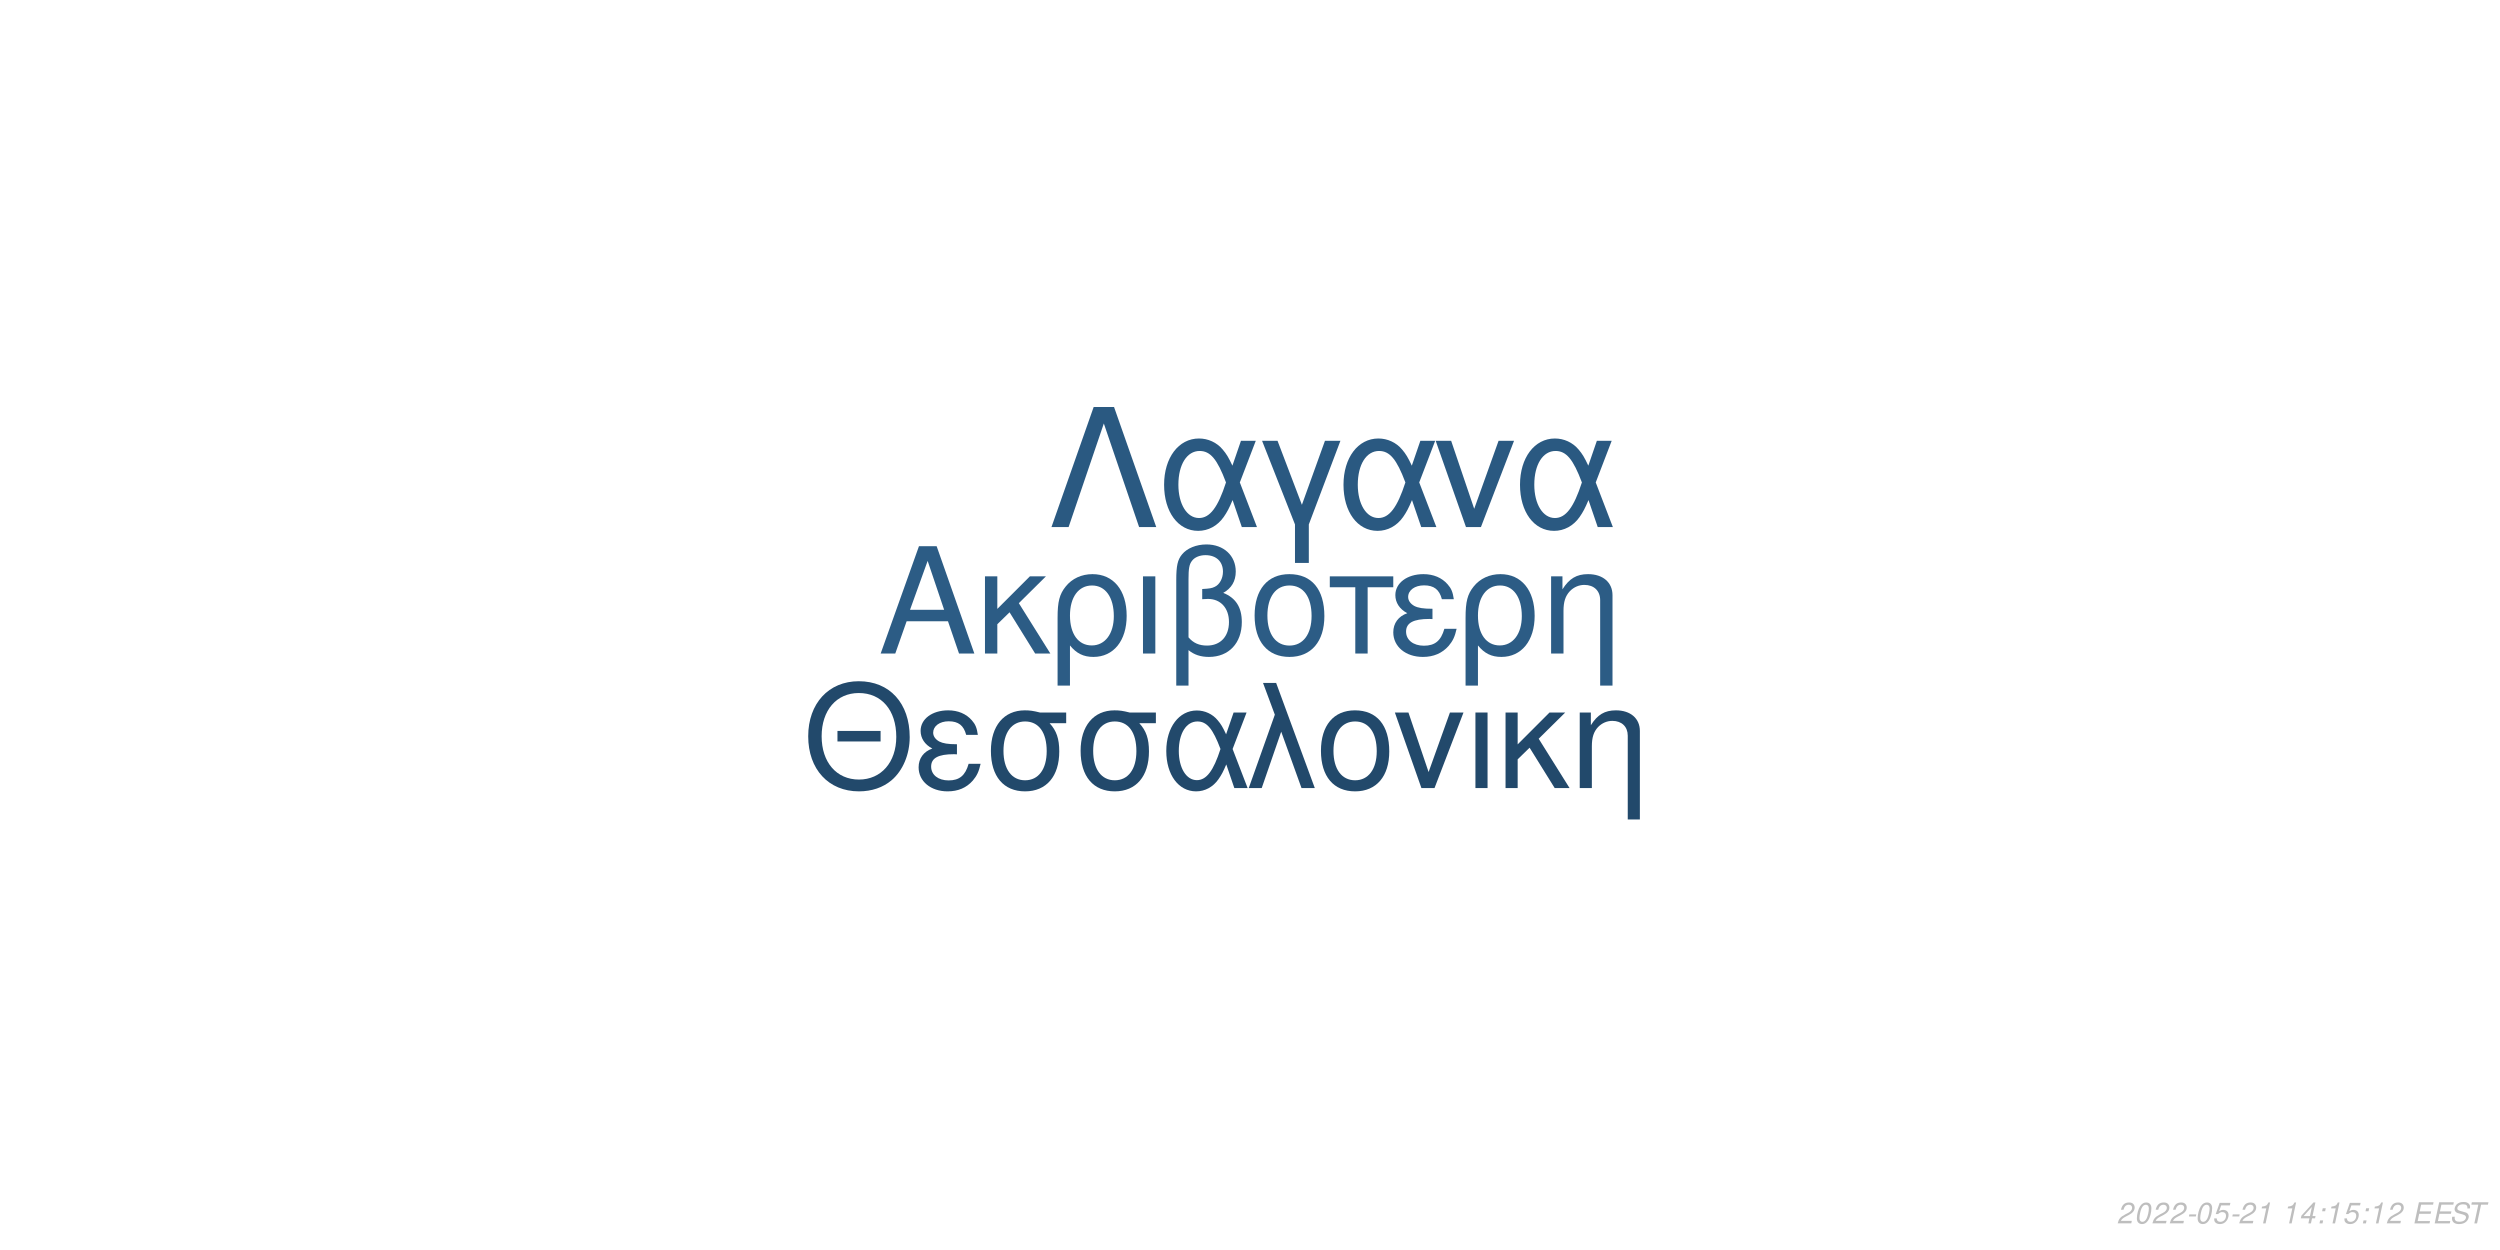
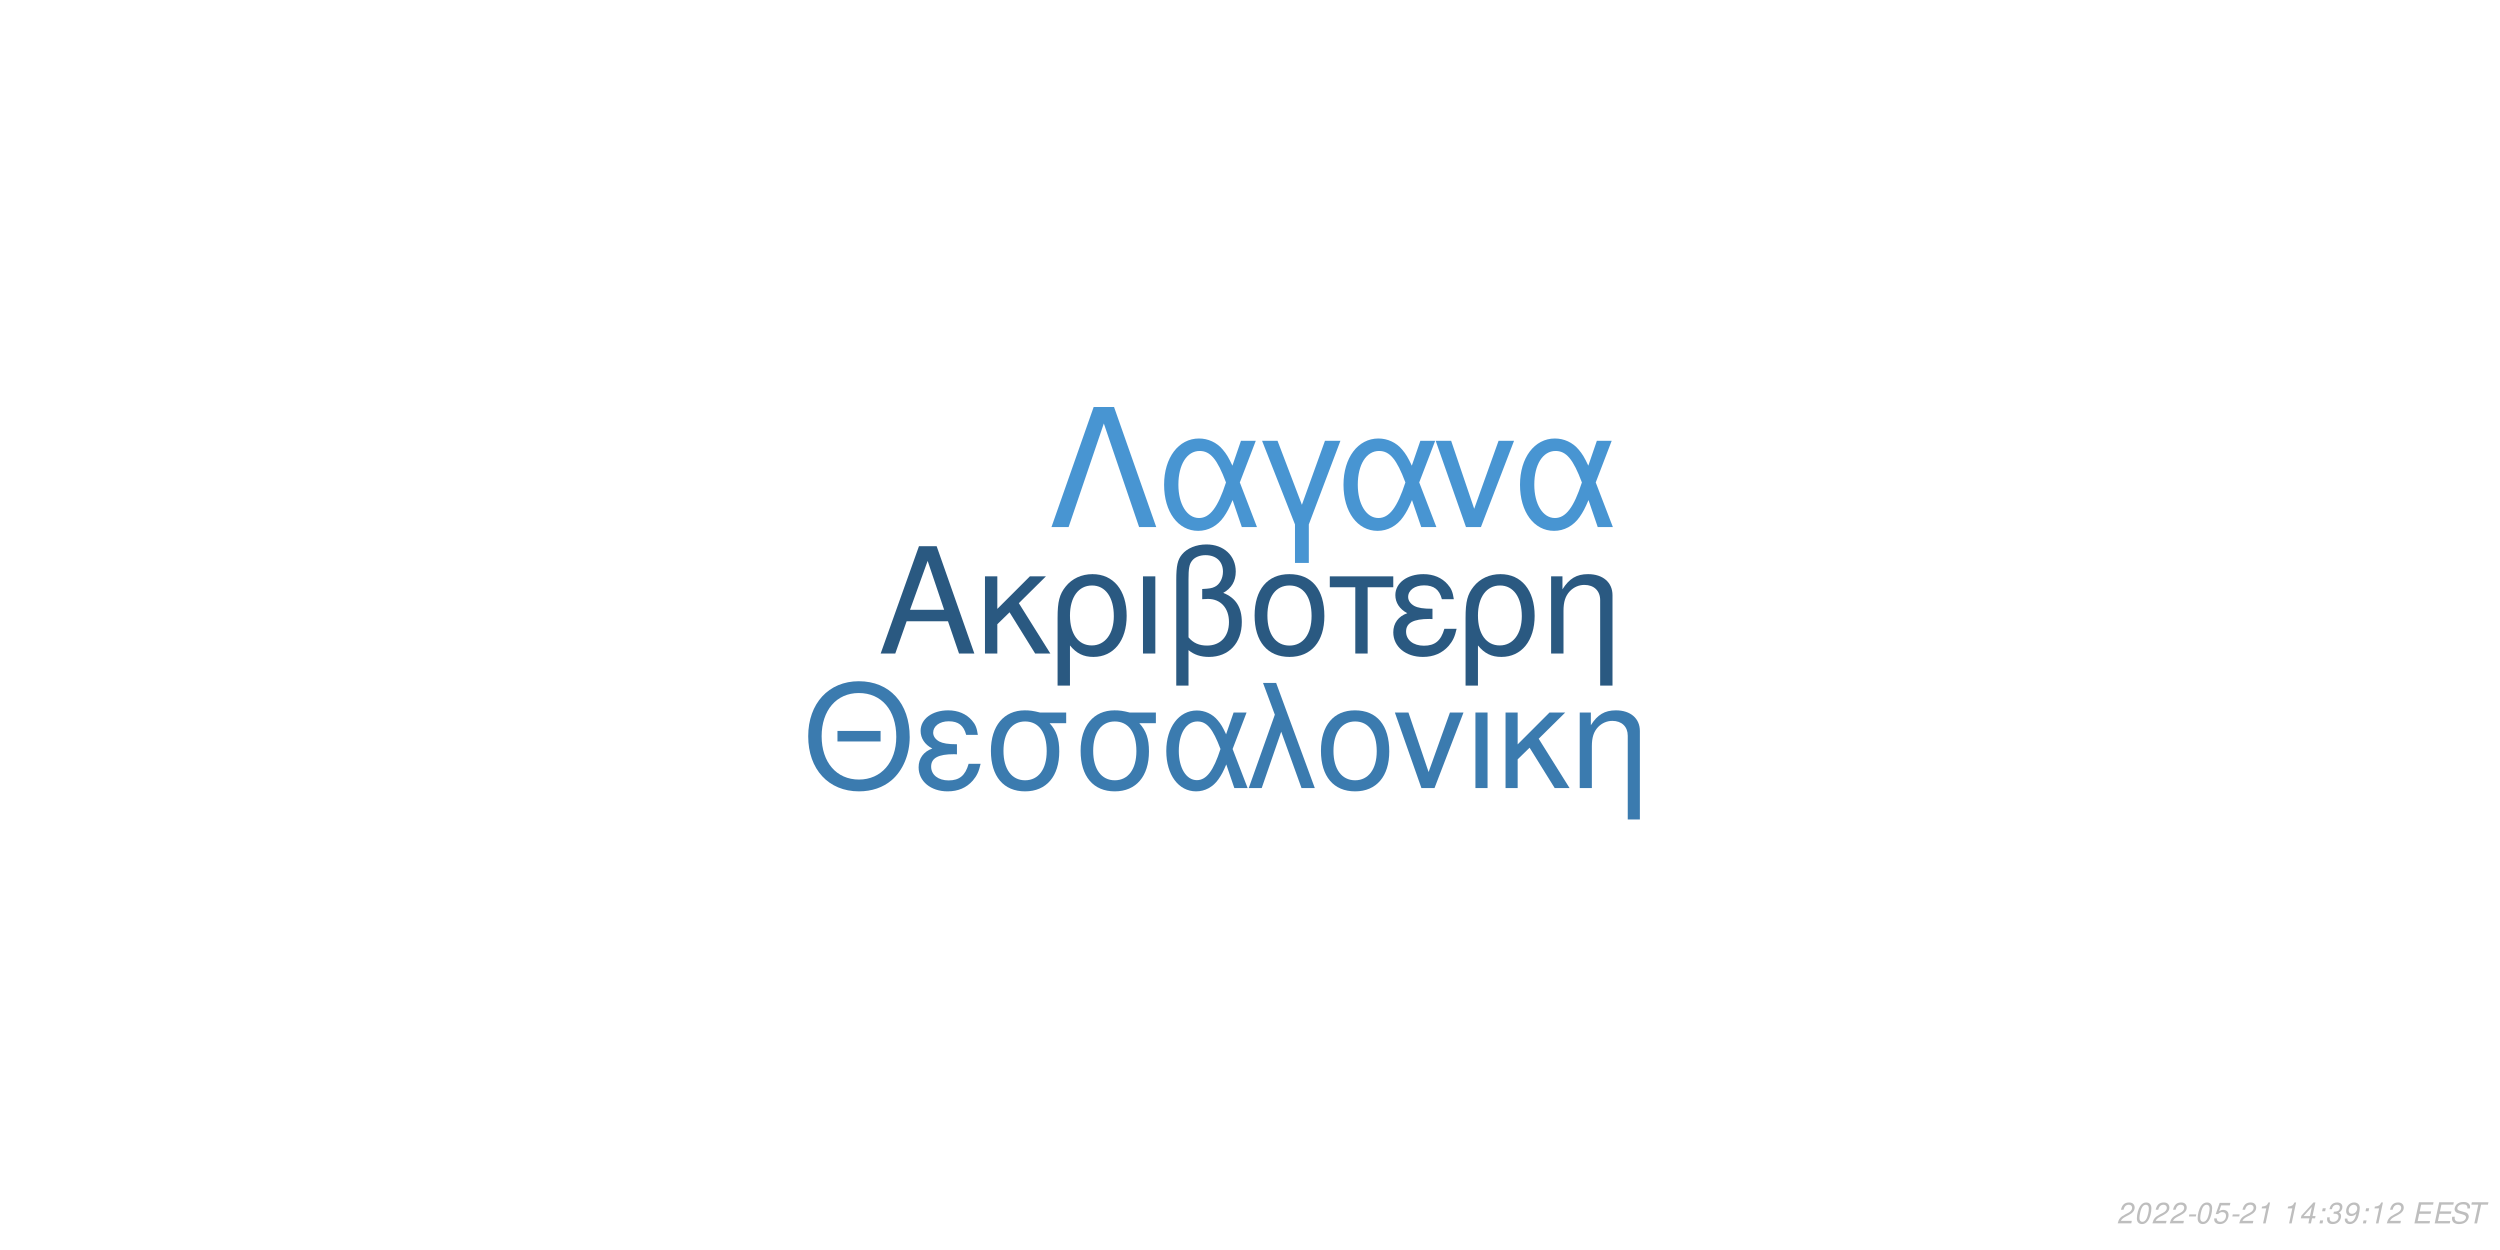
<svg xmlns="http://www.w3.org/2000/svg" xmlns:xlink="http://www.w3.org/1999/xlink" width="864pt" height="432pt" viewBox="0 0 864 432" version="1.1">
  <defs>
    <g>
      <symbol overflow="visible" id="glyph0-0">
        <path style="stroke:none;" d="" />
      </symbol>
      <symbol overflow="visible" id="glyph0-1">
        <path style="stroke:none;" d="M 24.125 -11.141 L 27.938 0 L 33.234 0 L 20.203 -37.094 L 14.094 -37.094 L 0.859 0 L 5.906 0 L 9.828 -11.141 Z M 22.797 -15.109 L 11 -15.109 L 17.094 -32.016 Z M 22.797 -15.109 " />
      </symbol>
      <symbol overflow="visible" id="glyph0-2">
        <path style="stroke:none;" d="M 7.172 -15.422 L 7.172 -26.672 L 2.906 -26.672 L 2.906 0 L 7.172 0 L 7.172 -10.125 L 11.406 -14.25 L 20.25 0 L 25.5 0 L 14.609 -17.406 L 23.969 -26.672 L 18.422 -26.672 Z M 7.172 -15.422 " />
      </symbol>
      <symbol overflow="visible" id="glyph0-3">
        <path style="stroke:none;" d="M 3 11.094 L 7.281 11.094 L 7.281 -2.797 C 9.516 -0.047 11.953 1.172 15.375 1.172 C 22.344 1.172 26.875 -4.422 26.875 -13.031 C 26.875 -21.891 22.297 -27.438 15.062 -27.438 C 11.297 -27.438 7.984 -25.906 5.797 -23.156 C 3.672 -20.516 3 -17.969 3 -12.359 Z M 14.906 -23.516 C 19.547 -23.516 22.438 -19.438 22.438 -12.922 C 22.438 -6.812 19.391 -2.797 14.812 -2.797 C 10.172 -2.797 7.281 -6.766 7.281 -13.125 C 7.281 -19.484 10.234 -23.516 14.906 -23.516 Z M 14.906 -23.516 " />
      </symbol>
      <symbol overflow="visible" id="glyph0-4">
        <path style="stroke:none;" d="M 3.516 0 L 7.781 0 L 7.781 -26.672 L 3.516 -26.672 Z M 3.516 0 " />
      </symbol>
      <symbol overflow="visible" id="glyph0-5">
        <path style="stroke:none;" d="M 4.016 11.094 L 8.25 11.094 L 8.25 -1.172 C 10.172 0.406 12.422 1.172 15.312 1.172 C 22.188 1.172 26.672 -3.609 26.672 -10.891 C 26.672 -15.984 24.578 -19.234 20.25 -20.969 C 23.109 -22.547 24.578 -25.031 24.578 -28.344 C 24.578 -33.844 20.406 -37.703 14.453 -37.703 C 10.938 -37.703 7.734 -36.391 6 -34.25 C 4.484 -32.422 4.016 -30.328 4.016 -25.391 Z M 8.25 -25.656 C 8.25 -29.359 8.5 -30.844 9.469 -32.062 C 10.375 -33.281 12.156 -34 14.094 -34 C 17.812 -34 20.156 -31.812 20.156 -28.297 C 20.156 -25.953 18.984 -23.812 17.297 -23.047 C 16.281 -22.547 15.469 -22.438 12.984 -22.297 L 12.984 -18.781 C 13.734 -18.828 14.344 -18.875 14.969 -18.875 C 19.344 -18.875 22.234 -15.719 22.234 -10.891 C 22.234 -5.906 19.281 -2.75 14.656 -2.75 C 11.953 -2.75 9.922 -3.609 8.25 -5.594 Z M 8.25 -25.656 " />
      </symbol>
      <symbol overflow="visible" id="glyph0-6">
        <path style="stroke:none;" d="M 14.094 -27.438 C 6.562 -27.438 2.094 -22.094 2.094 -13.125 C 2.094 -4.125 6.562 1.172 14.141 1.172 C 21.672 1.172 26.203 -4.172 26.203 -12.922 C 26.203 -22.188 21.828 -27.438 14.094 -27.438 Z M 14.141 -23.516 C 18.938 -23.516 21.781 -19.594 21.781 -12.984 C 21.781 -6.672 18.828 -2.75 14.141 -2.75 C 9.422 -2.75 6.516 -6.672 6.516 -13.125 C 6.516 -19.594 9.422 -23.516 14.141 -23.516 Z M 14.141 -23.516 " />
      </symbol>
      <symbol overflow="visible" id="glyph0-7">
        <path style="stroke:none;" d="M 7.891 0 L 12.156 0 L 12.156 -22.906 L 21.016 -22.906 L 21.016 -26.672 L -0.922 -26.672 L -0.922 -22.906 L 7.891 -22.906 Z M 7.891 0 " />
      </symbol>
      <symbol overflow="visible" id="glyph0-8">
        <path style="stroke:none;" d="M 14.562 -15.469 C 11.344 -15.469 9.562 -15.781 8.297 -16.438 C 6.922 -17.203 6.156 -18.328 6.156 -19.547 C 6.156 -21.891 8.453 -23.562 11.656 -23.562 C 15.062 -23.562 16.953 -22.094 17.812 -18.781 L 21.938 -18.781 C 21.578 -21.266 21.062 -22.5 19.797 -23.922 C 17.812 -26.203 14.906 -27.438 11.453 -27.438 C 5.797 -27.438 1.734 -24.375 1.734 -20.203 C 1.734 -17.609 3.156 -15.375 5.859 -13.938 C 2.797 -12.875 1.016 -10.484 1.016 -7.328 C 1.016 -2.391 5.297 1.172 11.25 1.172 C 14.969 1.172 17.906 -0.109 20.156 -2.641 C 21.578 -4.328 22.297 -5.797 22.906 -8.547 L 18.672 -8.547 C 17.5 -4.422 15.422 -2.703 11.609 -2.703 C 7.938 -2.703 5.438 -4.688 5.438 -7.578 C 5.438 -10.578 7.938 -11.953 13.484 -11.953 C 13.641 -11.953 14.094 -11.953 14.562 -11.906 Z M 14.562 -15.469 " />
      </symbol>
      <symbol overflow="visible" id="glyph0-9">
        <path style="stroke:none;" d="M 3.562 -26.672 L 3.562 0 L 7.844 0 L 7.844 -14.703 C 7.844 -17.906 8.5 -19.891 10.031 -21.531 C 11.406 -22.953 13.188 -23.719 15.062 -23.719 C 18.375 -23.719 20.516 -21.672 20.516 -18.469 L 20.516 11.094 L 24.781 11.094 L 24.781 -20.156 C 24.781 -24.578 21.469 -27.438 16.328 -27.438 C 12.359 -27.438 9.828 -25.906 7.484 -22.188 L 7.484 -26.672 Z M 3.562 -26.672 " />
      </symbol>
      <symbol overflow="visible" id="glyph1-0">
        <path style="stroke:none;" d="" />
      </symbol>
      <symbol overflow="visible" id="glyph1-1">
        <path style="stroke:none;" d="M 26.859 -19.734 L 11.953 -19.734 L 11.953 -16.094 L 26.859 -16.094 Z M 19.328 -36.922 C 8.922 -36.922 1.844 -29.25 1.844 -17.891 C 1.844 -6.484 8.875 1.141 19.391 1.141 C 23.812 1.141 27.703 -0.203 30.641 -2.688 C 34.578 -6.031 36.922 -11.656 36.922 -17.594 C 36.922 -29.297 30 -36.922 19.328 -36.922 Z M 19.328 -32.844 C 27.203 -32.844 32.281 -26.906 32.281 -17.688 C 32.281 -8.922 27.062 -2.938 19.391 -2.938 C 11.609 -2.938 6.484 -8.922 6.484 -17.891 C 6.484 -26.859 11.609 -32.844 19.328 -32.844 Z M 19.328 -32.844 " />
      </symbol>
      <symbol overflow="visible" id="glyph1-2">
        <path style="stroke:none;" d="M 14.25 -15.141 C 11.109 -15.141 9.375 -15.453 8.125 -16.094 C 6.781 -16.844 6.031 -17.938 6.031 -19.141 C 6.031 -21.422 8.266 -23.078 11.406 -23.078 C 14.75 -23.078 16.594 -21.625 17.438 -18.391 L 21.469 -18.391 C 21.125 -20.828 20.625 -22.031 19.391 -23.422 C 17.438 -25.656 14.594 -26.859 11.219 -26.859 C 5.688 -26.859 1.688 -23.875 1.688 -19.781 C 1.688 -17.234 3.094 -15.047 5.734 -13.656 C 2.734 -12.609 1 -10.266 1 -7.172 C 1 -2.344 5.188 1.141 11.016 1.141 C 14.656 1.141 17.547 -0.094 19.734 -2.594 C 21.125 -4.234 21.828 -5.688 22.422 -8.375 L 18.281 -8.375 C 17.141 -4.328 15.094 -2.641 11.359 -2.641 C 7.766 -2.641 5.328 -4.578 5.328 -7.422 C 5.328 -10.359 7.766 -11.703 13.203 -11.703 C 13.359 -11.703 13.797 -11.703 14.25 -11.656 Z M 14.25 -15.141 " />
      </symbol>
      <symbol overflow="visible" id="glyph1-3">
        <path style="stroke:none;" d="M 29 -26.109 L 19.938 -26.109 C 17.594 -26.703 16.438 -26.859 14.703 -26.859 C 7.469 -26.859 2.984 -21.469 2.984 -12.859 C 2.984 -4.031 7.375 1.141 14.797 1.141 C 22.172 1.141 26.609 -4.078 26.609 -12.656 C 26.609 -17.047 25.656 -19.828 23.266 -22.422 L 29 -22.422 Z M 14.797 -23.016 C 19.531 -23.016 22.266 -19.234 22.266 -12.75 C 22.266 -6.531 19.438 -2.688 14.797 -2.688 C 10.172 -2.688 7.328 -6.531 7.328 -12.859 C 7.328 -19.188 10.172 -23.016 14.797 -23.016 Z M 14.797 -23.016 " />
      </symbol>
      <symbol overflow="visible" id="glyph1-4">
        <path style="stroke:none;" d="M 29.344 -26.109 L 24.859 -26.109 L 22.266 -18.578 C 21.125 -21.031 20.484 -22.125 19.328 -23.469 C 17.547 -25.609 14.906 -26.812 12.156 -26.812 C 5.984 -26.812 1.594 -20.984 1.594 -12.812 C 1.594 -4.578 5.828 1.141 11.906 1.141 C 14.953 1.141 17.734 -0.344 19.625 -3.047 C 20.672 -4.531 21.281 -5.688 22.328 -8.172 L 25.109 0 L 29.703 0 L 24.516 -13.5 Z M 20.328 -13.5 C 17.891 -5.922 15.453 -2.734 12.156 -2.734 C 8.516 -2.734 5.922 -6.922 5.922 -12.812 C 5.922 -18.938 8.516 -23.016 12.359 -23.016 C 15.594 -23.016 17.688 -20.531 20.328 -13.5 Z M 20.328 -13.5 " />
      </symbol>
      <symbol overflow="visible" id="glyph1-5">
        <path style="stroke:none;" d="M 1.094 0 L 5.578 0 L 12.312 -19.484 L 19.328 0 L 23.922 0 L 10.562 -36.328 L 6.031 -36.328 L 10.109 -25.359 Z M 1.094 0 " />
      </symbol>
      <symbol overflow="visible" id="glyph1-6">
        <path style="stroke:none;" d="M 13.797 -26.859 C 6.422 -26.859 2.047 -21.625 2.047 -12.859 C 2.047 -4.031 6.422 1.141 13.859 1.141 C 21.234 1.141 25.656 -4.078 25.656 -12.656 C 25.656 -21.719 21.375 -26.859 13.797 -26.859 Z M 13.859 -23.016 C 18.531 -23.016 21.328 -19.188 21.328 -12.703 C 21.328 -6.531 18.438 -2.688 13.859 -2.688 C 9.219 -2.688 6.375 -6.531 6.375 -12.859 C 6.375 -19.188 9.219 -23.016 13.859 -23.016 Z M 13.859 -23.016 " />
      </symbol>
      <symbol overflow="visible" id="glyph1-7">
        <path style="stroke:none;" d="M 14.297 0 L 24.312 -26.109 L 19.625 -26.109 L 12.25 -5.531 L 5.281 -26.109 L 0.594 -26.109 L 9.766 0 Z M 14.297 0 " />
      </symbol>
      <symbol overflow="visible" id="glyph1-8">
        <path style="stroke:none;" d="M 3.438 0 L 7.625 0 L 7.625 -26.109 L 3.438 -26.109 Z M 3.438 0 " />
      </symbol>
      <symbol overflow="visible" id="glyph1-9">
        <path style="stroke:none;" d="M 7.031 -15.094 L 7.031 -26.109 L 2.844 -26.109 L 2.844 0 L 7.031 0 L 7.031 -9.922 L 11.156 -13.953 L 19.828 0 L 24.969 0 L 14.297 -17.047 L 23.469 -26.109 L 18.031 -26.109 Z M 7.031 -15.094 " />
      </symbol>
      <symbol overflow="visible" id="glyph1-10">
        <path style="stroke:none;" d="M 3.484 -26.109 L 3.484 0 L 7.672 0 L 7.672 -14.406 C 7.672 -17.547 8.328 -19.484 9.812 -21.078 C 11.156 -22.469 12.906 -23.219 14.75 -23.219 C 17.984 -23.219 20.078 -21.234 20.078 -18.094 L 20.078 10.859 L 24.266 10.859 L 24.266 -19.734 C 24.266 -24.062 21.031 -26.859 16 -26.859 C 12.109 -26.859 9.609 -25.359 7.328 -21.719 L 7.328 -26.109 Z M 3.484 -26.109 " />
      </symbol>
      <symbol overflow="visible" id="glyph2-0">
        <path style="stroke:none;" d="" />
      </symbol>
      <symbol overflow="visible" id="glyph2-1">
        <path style="stroke:none;" d="M 22.531 -41.484 L 15.484 -41.484 L 0.906 0 L 6.828 0 L 19 -35.797 L 31.188 0 L 37.109 0 Z M 22.531 -41.484 " />
      </symbol>
      <symbol overflow="visible" id="glyph2-2">
        <path style="stroke:none;" d="M 33.516 -29.812 L 28.391 -29.812 L 25.438 -21.219 C 24.125 -24.016 23.391 -25.266 22.078 -26.797 C 20.031 -29.25 17.016 -30.609 13.891 -30.609 C 6.828 -30.609 1.828 -23.953 1.828 -14.625 C 1.828 -5.234 6.656 1.312 13.594 1.312 C 17.078 1.312 20.266 -0.391 22.422 -3.469 C 23.609 -5.172 24.297 -6.484 25.5 -9.328 L 28.688 0 L 33.922 0 L 28 -15.422 Z M 23.219 -15.422 C 20.422 -6.766 17.641 -3.125 13.891 -3.125 C 9.734 -3.125 6.766 -7.906 6.766 -14.625 C 6.766 -21.625 9.734 -26.297 14.109 -26.297 C 17.812 -26.297 20.203 -23.453 23.219 -15.422 Z M 23.219 -15.422 " />
      </symbol>
      <symbol overflow="visible" id="glyph2-3">
        <path style="stroke:none;" d="M 12.062 12.406 L 16.844 12.406 L 16.844 -0.906 L 27.766 -29.812 L 22.422 -29.812 L 14.453 -7.688 L 6.031 -29.812 L 0.688 -29.812 L 12.062 -0.906 Z M 12.062 12.406 " />
      </symbol>
      <symbol overflow="visible" id="glyph2-4">
        <path style="stroke:none;" d="M 16.328 0 L 27.766 -29.812 L 22.422 -29.812 L 14 -6.312 L 6.031 -29.812 L 0.688 -29.812 L 11.156 0 Z M 16.328 0 " />
      </symbol>
      <symbol overflow="visible" id="glyph3-0">
        <path style="stroke:none;" d="" />
      </symbol>
      <symbol overflow="visible" id="glyph3-1">
        <path style="stroke:none;" d="M 5.234 -0.875 L 1.469 -0.875 C 1.641 -1.375 2.203 -1.891 3.109 -2.344 L 4.234 -2.938 C 5.562 -3.625 6.219 -4.469 6.219 -5.484 C 6.219 -5.938 6.062 -6.359 5.797 -6.656 C 5.469 -7.047 4.984 -7.234 4.312 -7.234 C 2.766 -7.234 1.891 -6.453 1.484 -4.734 L 2.375 -4.734 C 2.484 -5.188 2.609 -5.484 2.797 -5.75 C 3.094 -6.203 3.609 -6.453 4.188 -6.453 C 4.891 -6.453 5.344 -6.031 5.344 -5.375 C 5.344 -4.703 4.859 -4.094 4.016 -3.656 L 2.984 -3.125 C 1.234 -2.188 0.797 -1.656 0.344 -0.016 L 5.047 -0.016 Z M 5.234 -0.875 " />
      </symbol>
      <symbol overflow="visible" id="glyph3-2">
        <path style="stroke:none;" d="M 4.203 -7.234 C 3.375 -7.234 2.688 -6.812 2.125 -5.984 C 1.484 -5.047 0.984 -3.188 0.984 -1.734 C 0.984 -1.109 1.172 -0.562 1.484 -0.266 C 1.797 0.047 2.281 0.234 2.766 0.234 C 3.625 0.234 4.281 -0.156 4.859 -1.016 C 5.516 -1.953 6 -3.797 6 -5.266 C 6 -6.5 5.328 -7.234 4.203 -7.234 Z M 4.094 -6.453 C 4.734 -6.453 5.125 -5.984 5.125 -5.156 C 5.125 -4.203 4.781 -2.625 4.406 -1.812 C 3.984 -0.938 3.516 -0.547 2.875 -0.547 C 2.25 -0.547 1.875 -1.031 1.875 -1.828 C 1.875 -2.797 2.203 -4.344 2.594 -5.203 C 2.984 -6.047 3.453 -6.453 4.094 -6.453 Z M 4.094 -6.453 " />
      </symbol>
      <symbol overflow="visible" id="glyph3-3">
        <path style="stroke:none;" d="M 3.516 -3.125 L 1.125 -3.125 L 0.969 -2.406 L 3.359 -2.406 Z M 3.516 -3.125 " />
      </symbol>
      <symbol overflow="visible" id="glyph3-4">
        <path style="stroke:none;" d="M 6.297 -7.094 L 2.594 -7.094 L 1.234 -3.234 L 2.047 -3.234 C 2.656 -3.766 2.938 -3.906 3.531 -3.906 C 4.328 -3.906 4.797 -3.453 4.797 -2.688 C 4.797 -1.438 3.969 -0.547 2.828 -0.547 C 2.031 -0.547 1.609 -0.938 1.578 -1.734 L 0.703 -1.734 L 0.703 -1.516 C 0.703 -0.938 0.844 -0.547 1.188 -0.266 C 1.562 0.062 2.078 0.234 2.703 0.234 C 3.656 0.234 4.391 -0.156 4.984 -0.922 C 5.422 -1.5 5.672 -2.234 5.672 -2.953 C 5.672 -4 4.938 -4.672 3.812 -4.672 C 3.328 -4.672 2.906 -4.547 2.406 -4.234 L 3.109 -6.219 L 6.109 -6.219 Z M 6.297 -7.094 " />
      </symbol>
      <symbol overflow="visible" id="glyph3-5">
        <path style="stroke:none;" d="M 3.703 -5.188 L 2.594 0 L 3.469 0 L 5.016 -7.234 L 4.438 -7.234 C 3.906 -6.156 3.688 -6.016 2.234 -5.812 L 2.109 -5.188 Z M 3.703 -5.188 " />
      </symbol>
      <symbol overflow="visible" id="glyph3-6">
        <path style="stroke:none;" d="" />
      </symbol>
      <symbol overflow="visible" id="glyph3-7">
        <path style="stroke:none;" d="M 3.625 -1.75 L 3.266 0 L 4.141 0 L 4.516 -1.75 L 5.562 -1.75 L 5.734 -2.531 L 4.688 -2.531 L 5.688 -7.234 L 5.016 -7.234 L 0.844 -2.672 L 0.641 -1.75 Z M 3.797 -2.531 L 1.594 -2.531 L 4.469 -5.703 Z M 3.797 -2.531 " />
      </symbol>
      <symbol overflow="visible" id="glyph3-8">
        <path style="stroke:none;" d="M 2.359 -1.031 L 1.312 -1.031 L 1.094 0 L 2.141 0 Z M 3.266 -5.234 L 2.219 -5.234 L 2 -4.203 L 3.047 -4.203 Z M 3.266 -5.234 " />
      </symbol>
      <symbol overflow="visible" id="glyph3-9">
+         <path style="stroke:none;" d="M 2.922 -3.312 C 3.125 -3.344 3.234 -3.344 3.375 -3.344 C 4.203 -3.344 4.688 -3 4.688 -2.406 C 4.688 -1.312 3.906 -0.547 2.781 -0.547 C 2.047 -0.547 1.594 -0.938 1.594 -1.562 C 1.594 -1.719 1.609 -1.844 1.656 -2.094 L 0.766 -2.094 C 0.734 -1.797 0.719 -1.641 0.719 -1.469 C 0.719 -0.375 1.406 0.234 2.641 0.234 C 3.547 0.234 4.297 -0.078 4.812 -0.656 C 5.266 -1.156 5.562 -1.875 5.562 -2.547 C 5.562 -3.125 5.344 -3.453 4.797 -3.734 C 5.641 -4.234 6.016 -4.844 6.016 -5.734 C 6.016 -6.656 5.312 -7.234 4.203 -7.234 C 3.375 -7.234 2.672 -6.938 2.188 -6.375 C 1.891 -6.031 1.703 -5.641 1.516 -4.906 L 2.391 -4.906 C 2.5 -5.359 2.594 -5.594 2.734 -5.812 C 3.047 -6.234 3.516 -6.453 4.078 -6.453 C 4.734 -6.453 5.141 -6.125 5.141 -5.578 C 5.141 -5.188 5.016 -4.797 4.797 -4.547 C 4.516 -4.234 4 -4.062 3.266 -4.062 L 3.078 -4.062 Z M 2.922 -3.312 " />
+       </symbol>
+       <symbol overflow="visible" id="glyph3-10">
+         <path style="stroke:none;" d="M 0.844 -1.656 C 0.844 -1.547 0.844 -1.438 0.844 -1.375 C 0.844 -0.406 1.531 0.234 2.578 0.234 C 3.203 0.234 3.766 0.016 4.297 -0.438 C 4.938 -1 5.312 -1.656 5.594 -2.719 C 5.844 -3.672 6.016 -4.766 6.016 -5.375 C 6.016 -5.844 5.844 -6.328 5.547 -6.656 C 5.203 -7.031 4.703 -7.234 4.062 -7.234 C 2.516 -7.234 1.297 -5.938 1.297 -4.266 C 1.297 -3.203 1.984 -2.547 3.047 -2.547 C 3.484 -2.547 3.953 -2.672 4.281 -2.891 C 4.406 -2.984 4.547 -3.078 4.828 -3.344 C 4.438 -1.484 3.703 -0.547 2.703 -0.547 C 2.109 -0.547 1.719 -0.938 1.719 -1.547 L 1.719 -1.656 Z M 3.953 -6.453 C 4.625 -6.453 5.141 -5.953 5.141 -5.281 C 5.141 -4.188 4.312 -3.312 3.297 -3.312 C 2.594 -3.312 2.172 -3.734 2.172 -4.453 C 2.172 -5.562 2.984 -6.453 3.953 -6.453 Z M 3.953 -6.453 " />
+       </symbol>
+       <symbol overflow="visible" id="glyph3-11">
        <path style="stroke:none;" d="M 2.547 -3.312 L 6.5 -3.312 L 6.688 -4.141 L 2.719 -4.141 L 3.219 -6.469 L 7.344 -6.469 L 7.516 -7.297 L 2.453 -7.297 L 0.906 0 L 6.125 0 L 6.297 -0.812 L 2.016 -0.812 Z M 2.547 -3.312 " />
      </symbol>
-       <symbol overflow="visible" id="glyph3-10">
+       <symbol overflow="visible" id="glyph3-12">
        <path style="stroke:none;" d="M 7.062 -5.156 C 7.125 -5.438 7.141 -5.562 7.141 -5.703 C 7.141 -6.156 6.938 -6.594 6.594 -6.891 C 6.188 -7.25 5.656 -7.406 4.875 -7.406 C 3.844 -7.406 3.047 -7.125 2.5 -6.562 C 2.094 -6.141 1.781 -5.438 1.781 -4.922 C 1.781 -4.297 2.219 -3.766 2.891 -3.562 L 4.594 -3.094 C 5.406 -2.859 5.734 -2.578 5.734 -2.094 C 5.734 -1.781 5.547 -1.406 5.266 -1.141 C 4.844 -0.766 4.266 -0.578 3.453 -0.578 C 2.328 -0.578 1.812 -0.984 1.812 -1.906 C 1.812 -2.047 1.812 -2.125 1.844 -2.312 L 0.984 -2.312 C 0.906 -2.062 0.891 -1.906 0.891 -1.688 C 0.891 -0.484 1.797 0.234 3.297 0.234 C 4.359 0.234 5.234 -0.062 5.812 -0.609 C 6.344 -1.078 6.688 -1.797 6.688 -2.375 C 6.688 -2.641 6.609 -2.906 6.453 -3.156 C 6.234 -3.5 5.938 -3.703 5.469 -3.828 L 3.75 -4.312 C 2.984 -4.547 2.734 -4.734 2.734 -5.188 C 2.734 -5.547 2.875 -5.844 3.188 -6.109 C 3.547 -6.438 4.031 -6.594 4.703 -6.594 C 5.266 -6.594 5.688 -6.484 5.906 -6.297 C 6.094 -6.125 6.219 -5.797 6.219 -5.516 C 6.219 -5.422 6.203 -5.344 6.188 -5.156 Z M 7.062 -5.156 " />
      </symbol>
-       <symbol overflow="visible" id="glyph3-11">
+       <symbol overflow="visible" id="glyph3-13">
        <path style="stroke:none;" d="M 4.938 -6.469 L 7.312 -6.469 L 7.484 -7.297 L 1.75 -7.297 L 1.578 -6.469 L 3.984 -6.469 L 2.609 0 L 3.547 0 Z M 4.938 -6.469 " />
      </symbol>
    </g>
  </defs>
  <g id="surface1">
    <rect x="0" y="0" width="864" height="432" style="fill:rgb(100%,100%,100%);fill-opacity:1;stroke:none;" />
-     <g style="fill:rgb(17.255%,36.078%,52.157%);fill-opacity:1;">
+     <g style="fill:rgb(16.471%,34.902%,50.588%);fill-opacity:1;">
      <use xlink:href="#glyph0-1" x="303.5" y="225.861" />
      <use xlink:href="#glyph0-2" x="337.5" y="225.861" />
      <use xlink:href="#glyph0-3" x="362.5" y="225.861" />
      <use xlink:href="#glyph0-4" x="391.5" y="225.861" />
      <use xlink:href="#glyph0-5" x="402.5" y="225.861" />
      <use xlink:href="#glyph0-6" x="431.5" y="225.861" />
      <use xlink:href="#glyph0-7" x="460.5" y="225.861" />
      <use xlink:href="#glyph0-8" x="480.5" y="225.861" />
      <use xlink:href="#glyph0-3" x="503.5" y="225.861" />
      <use xlink:href="#glyph0-9" x="532.5" y="225.861" />
    </g>
-     <g style="fill:rgb(13.333%,28.627%,41.961%);fill-opacity:1;">
+     <g style="fill:rgb(23.137%,48.235%,68.627%);fill-opacity:1;">
      <use xlink:href="#glyph1-1" x="277.473" y="272.354" />
      <use xlink:href="#glyph1-2" x="316.473" y="272.354" />
      <use xlink:href="#glyph1-3" x="339.473" y="272.354" />
      <use xlink:href="#glyph1-3" x="370.473" y="272.354" />
      <use xlink:href="#glyph1-4" x="401.473" y="272.354" />
      <use xlink:href="#glyph1-5" x="430.473" y="272.354" />
      <use xlink:href="#glyph1-6" x="454.473" y="272.354" />
      <use xlink:href="#glyph1-7" x="481.473" y="272.354" />
      <use xlink:href="#glyph1-8" x="506.473" y="272.354" />
      <use xlink:href="#glyph1-9" x="517.473" y="272.354" />
      <use xlink:href="#glyph1-10" x="542.473" y="272.354" />
    </g>
-     <g style="fill:rgb(16.471%,34.902%,50.588%);fill-opacity:1;">
+     <g style="fill:rgb(28.235%,58.431%,82.353%);fill-opacity:1;">
      <use xlink:href="#glyph2-1" x="362.484" y="182.152" />
      <use xlink:href="#glyph2-2" x="400.484" y="182.152" />
      <use xlink:href="#glyph2-3" x="435.484" y="182.152" />
      <use xlink:href="#glyph2-2" x="462.484" y="182.152" />
      <use xlink:href="#glyph2-4" x="495.484" y="182.152" />
      <use xlink:href="#glyph2-2" x="523.484" y="182.152" />
    </g>
    <g style="fill:rgb(74.51%,74.51%,74.51%);fill-opacity:1;">
      <use xlink:href="#glyph3-1" x="731.52" y="422.81" />
      <use xlink:href="#glyph3-2" x="737.52" y="422.81" />
      <use xlink:href="#glyph3-1" x="743.52" y="422.81" />
      <use xlink:href="#glyph3-1" x="749.52" y="422.81" />
      <use xlink:href="#glyph3-3" x="755.52" y="422.81" />
      <use xlink:href="#glyph3-2" x="758.52" y="422.81" />
      <use xlink:href="#glyph3-4" x="764.52" y="422.81" />
      <use xlink:href="#glyph3-3" x="770.52" y="422.81" />
      <use xlink:href="#glyph3-1" x="773.52" y="422.81" />
      <use xlink:href="#glyph3-5" x="779.52" y="422.81" />
      <use xlink:href="#glyph3-6" x="785.52" y="422.81" />
      <use xlink:href="#glyph3-5" x="788.52" y="422.81" />
      <use xlink:href="#glyph3-7" x="794.52" y="422.81" />
      <use xlink:href="#glyph3-8" x="800.52" y="422.81" />
-       <use xlink:href="#glyph3-5" x="803.52" y="422.81" />
-       <use xlink:href="#glyph3-4" x="809.52" y="422.81" />
+       <use xlink:href="#glyph3-9" x="803.52" y="422.81" />
+       <use xlink:href="#glyph3-10" x="809.52" y="422.81" />
      <use xlink:href="#glyph3-8" x="815.52" y="422.81" />
      <use xlink:href="#glyph3-5" x="818.52" y="422.81" />
      <use xlink:href="#glyph3-1" x="824.52" y="422.81" />
      <use xlink:href="#glyph3-6" x="830.52" y="422.81" />
-       <use xlink:href="#glyph3-9" x="833.52" y="422.81" />
-       <use xlink:href="#glyph3-9" x="840.52" y="422.81" />
-       <use xlink:href="#glyph3-10" x="846.52" y="422.81" />
-       <use xlink:href="#glyph3-11" x="852.52" y="422.81" />
+       <use xlink:href="#glyph3-11" x="833.52" y="422.81" />
+       <use xlink:href="#glyph3-11" x="840.52" y="422.81" />
+       <use xlink:href="#glyph3-12" x="846.52" y="422.81" />
+       <use xlink:href="#glyph3-13" x="852.52" y="422.81" />
    </g>
  </g>
</svg>
